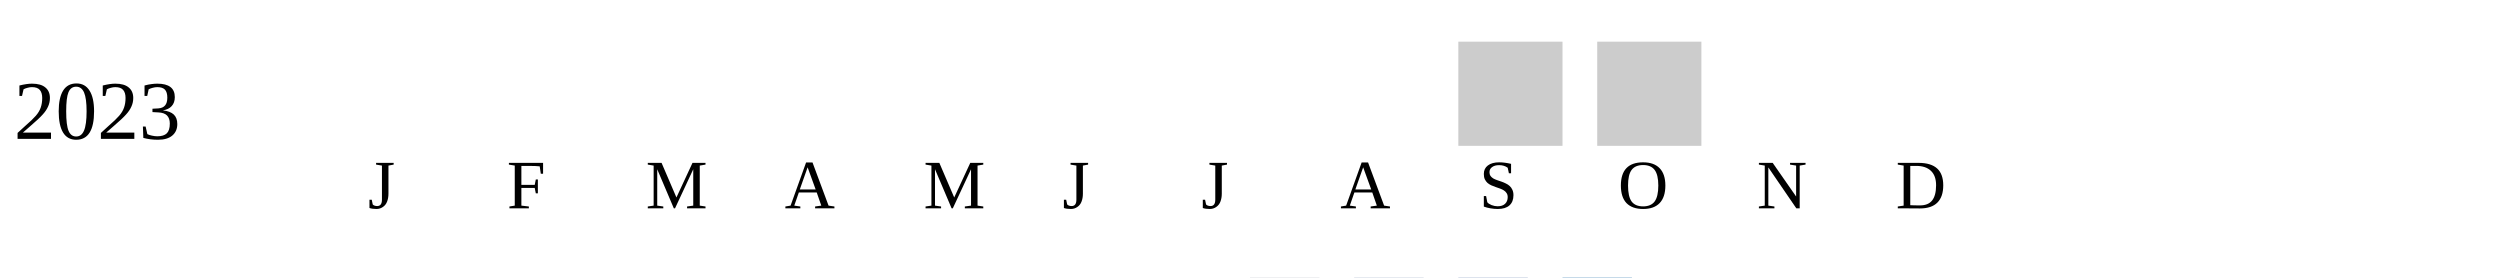
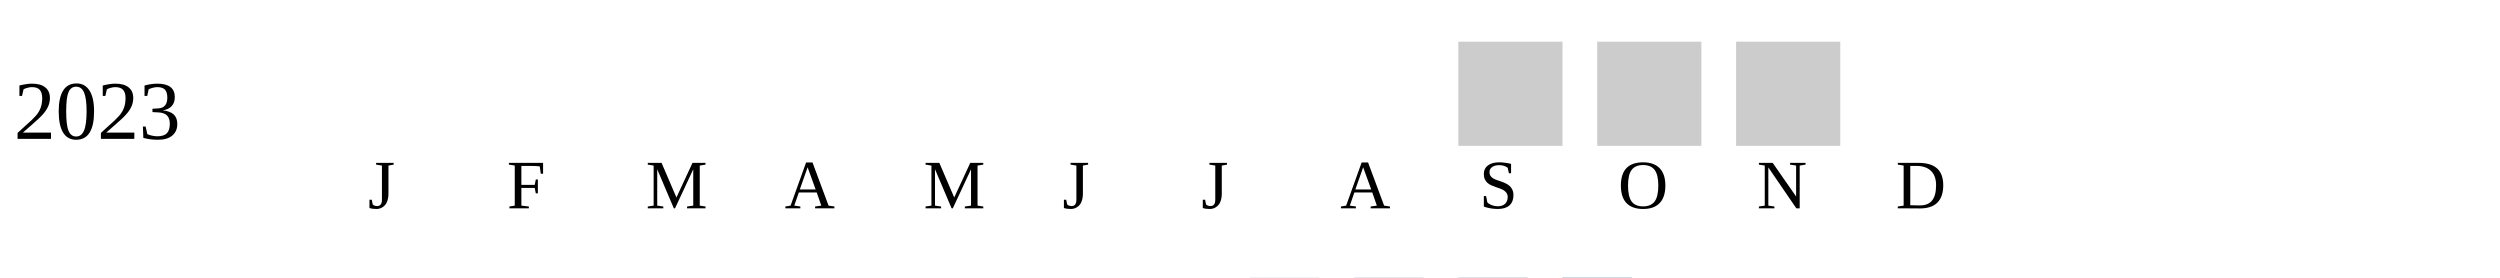
<svg xmlns="http://www.w3.org/2000/svg" width="360" height="40">
  <g transform="translate(0 0)">
    <text x="2" y="20">2023</text>
    <rect x="210" y="6" width="15" height="15" fill="#cccccc" />
    <rect x="230" y="6" width="15" height="15" fill="#cccccc" />
+     <rect x="250" y="6" width="15" height="15" fill="#cccccc" />
  </g>
  <text style="font-size: 10px; text-align: center" x="53" y="30">J</text>
  <text style="font-size: 10px; text-align: center" x="73" y="30">F</text>
  <text style="font-size: 10px; text-align: center" x="93" y="30">M</text>
  <text style="font-size: 10px; text-align: center" x="113" y="30">A</text>
  <text style="font-size: 10px; text-align: center" x="133" y="30">M</text>
  <text style="font-size: 10px; text-align: center" x="153" y="30">J</text>
  <text style="font-size: 10px; text-align: center" x="173" y="30">J</text>
  <text style="font-size: 10px; text-align: center" x="193" y="30">A</text>
  <text style="font-size: 10px; text-align: center" x="213" y="30">S</text>
  <text style="font-size: 10px; text-align: center" x="233" y="30">O</text>
  <text style="font-size: 10px; text-align: center" x="253" y="30">N</text>
  <text style="font-size: 10px; text-align: center" x="273" y="30">D</text>
  <text style="font-size: 10px;" x="155" y="49">Less</text>
  <rect fill="#b9bdc6" width="10" height="10" x="180" y="40" />
  <rect fill="#919fba" width="10" height="10" x="195" y="40" />
  <rect fill="#6882ae" width="10" height="10" x="210" y="40" />
  <rect fill="#005a9c" width="10" height="10" x="225" y="40" />
  <text x="240" y="49" style="font-size: 10px;">More</text>
</svg>
